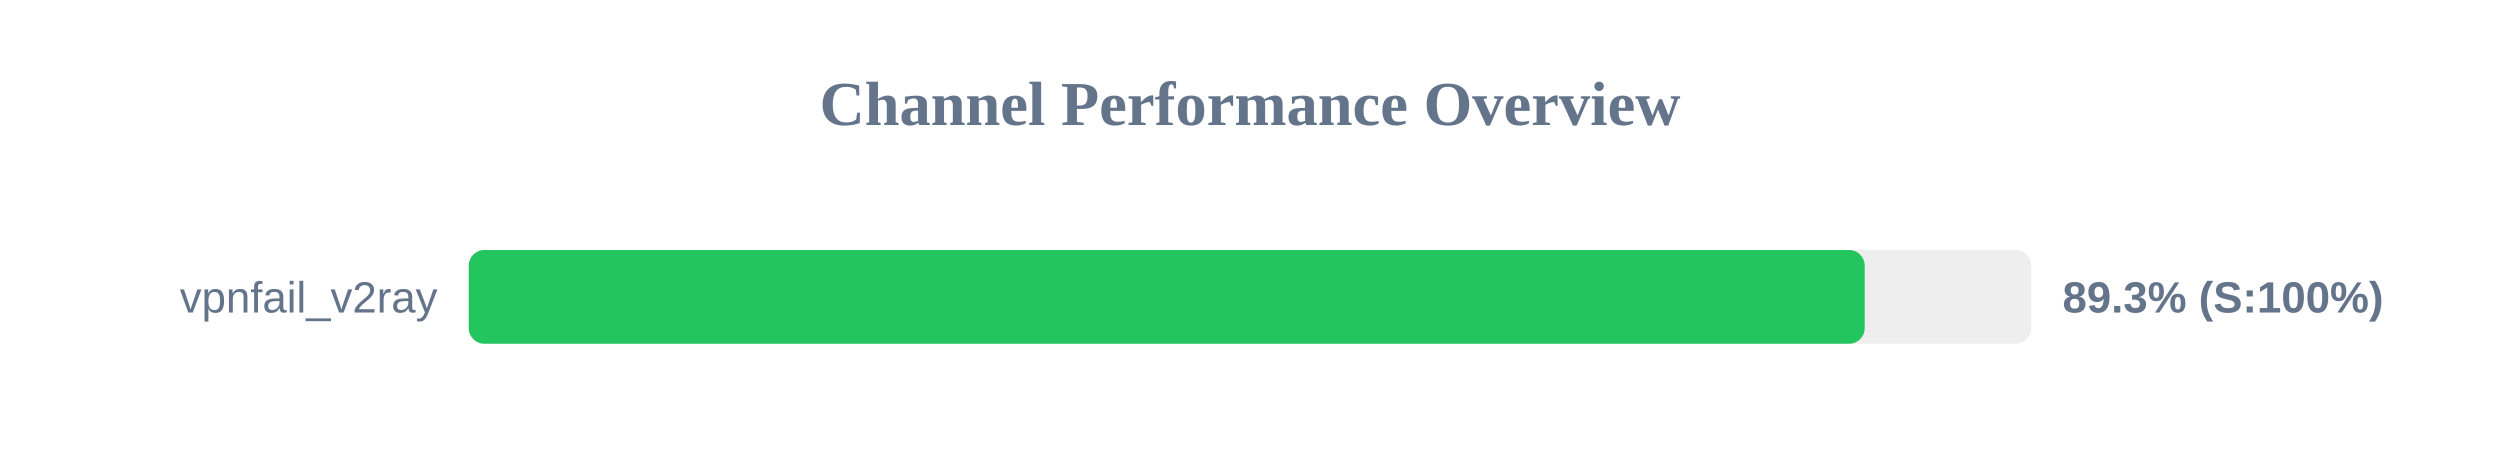
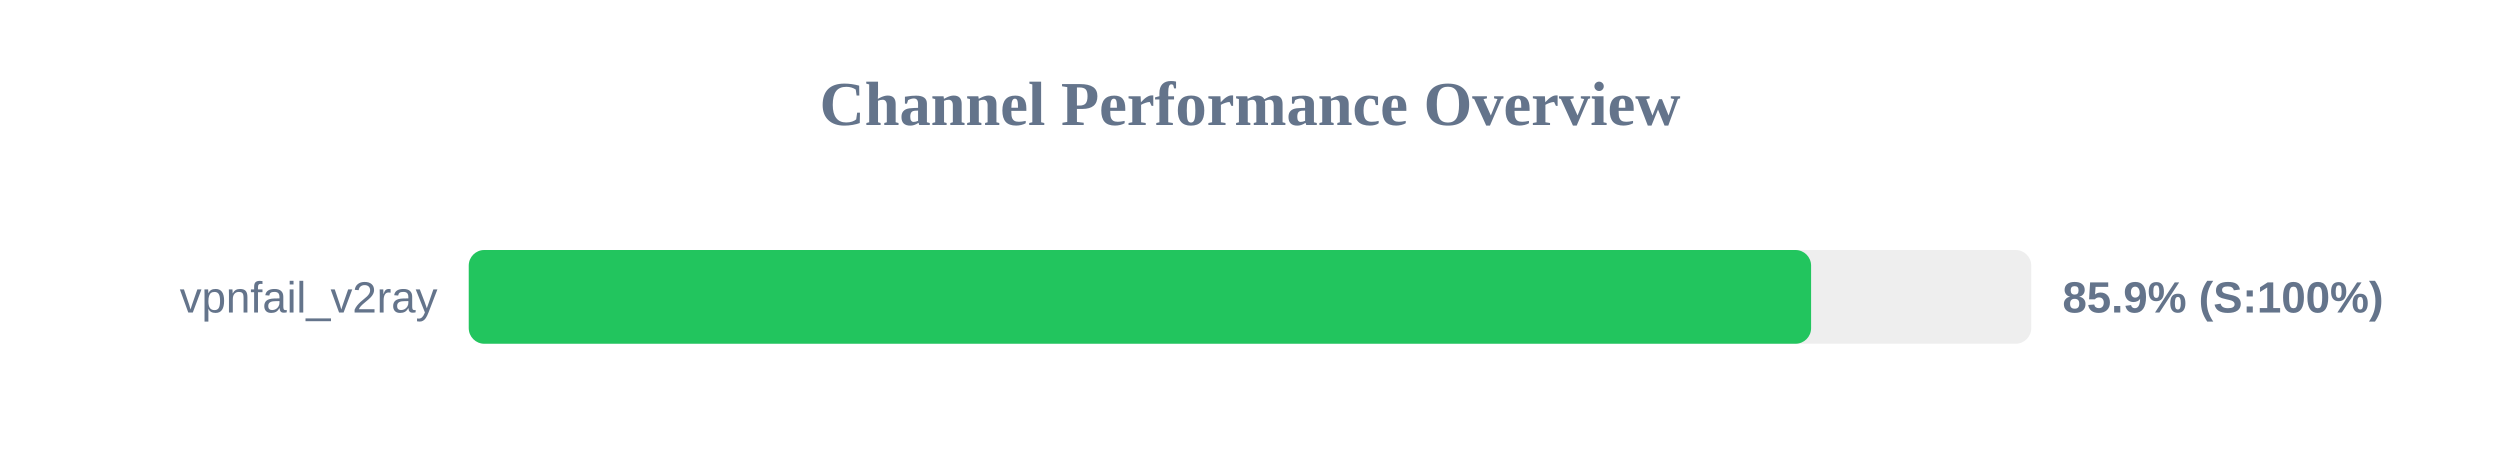
<svg xmlns="http://www.w3.org/2000/svg" width="800" height="150" version="1.1">
  <style>
        .row { font: 14px Arial; fill: #64748b; }
        .score { font: bold 14px Arial; fill: #64748b; }
    </style>
  <text x="400" y="40" text-anchor="middle" font-size="20px" font-weight="bold" fill="#64748b">Channel Performance Overview</text>
  <rect x="150" y="80" width="500" height="30" fill="#eee" rx="5" />
-   <rect x="150" y="80" width="446.7" height="30" fill="#22c55e" rx="5" />
+   <rect x="150" y="80" width="429.55" height="30" fill="#22c55e" rx="5" />
  <text x="140" y="100" text-anchor="end" class="row">vpnfail_v2ray</text>
-   <text x="660" y="100" text-anchor="start" class="score">89.3% (S:100%)</text>
+   <text x="660" y="100" text-anchor="start" class="score">85.9% (S:100%)</text>
</svg>
